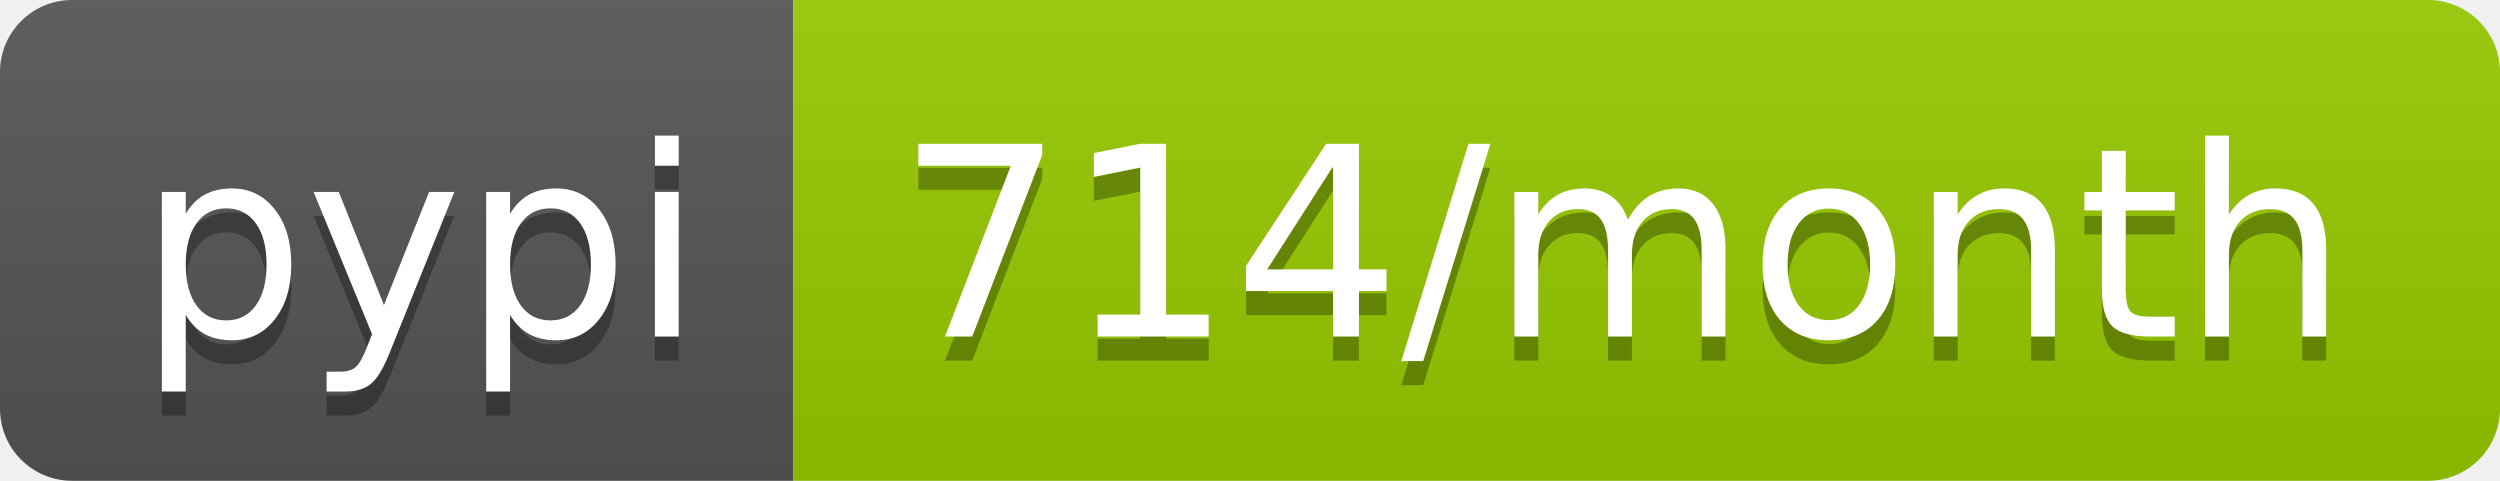
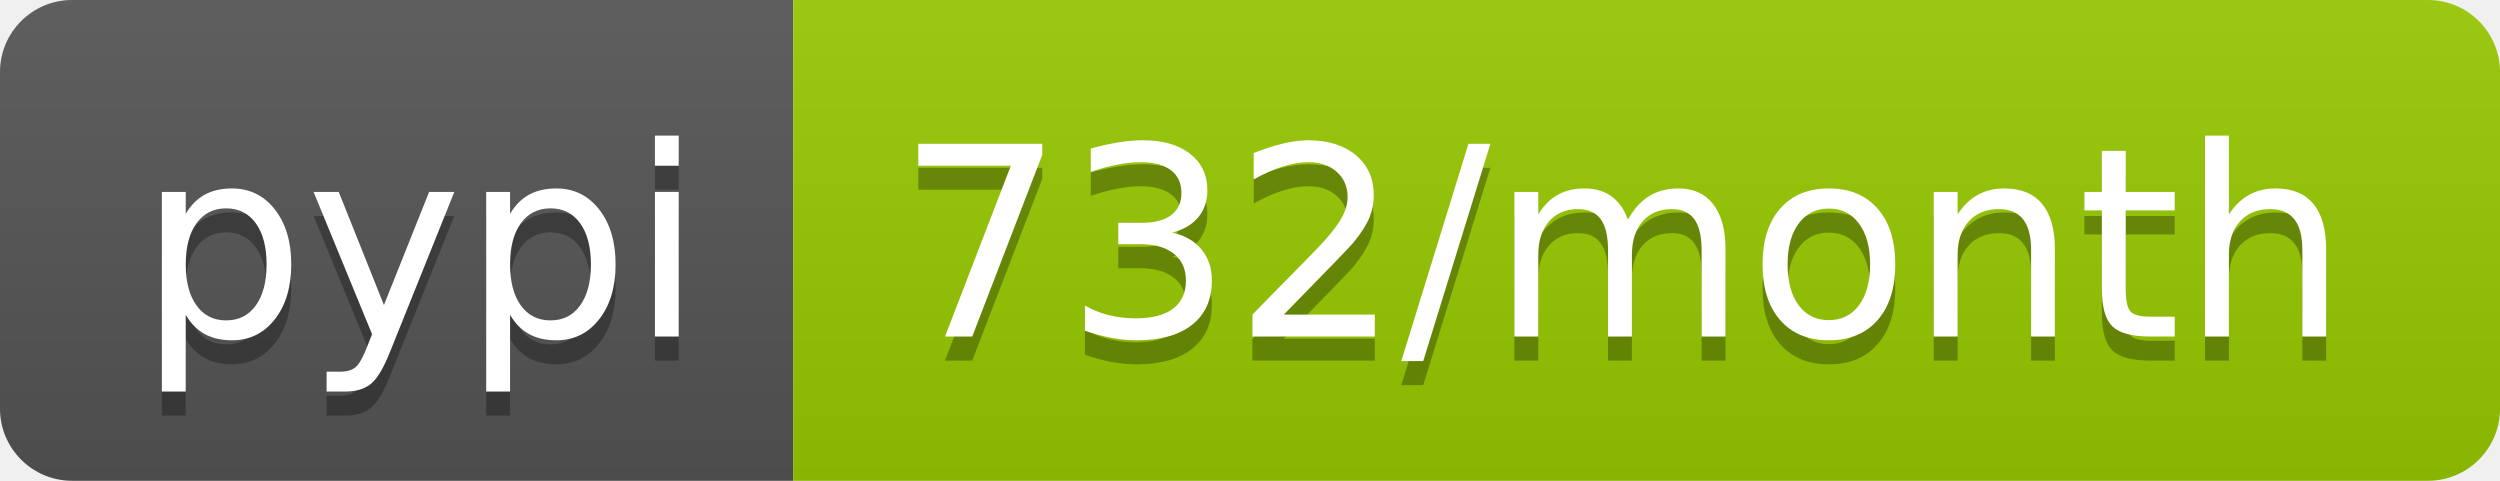
- <svg xmlns="http://www.w3.org/2000/svg" width="104" height="20" role="img" aria-label="pypi: 714/month">
+ <svg xmlns="http://www.w3.org/2000/svg" width="104" height="20" role="img" aria-label="pypi: 732/month">
  <linearGradient id="s" x2="0" y2="100%">
    <stop offset="0" stop-color="#bbb" stop-opacity=".1" />
    <stop offset="1" stop-opacity=".1" />
  </linearGradient>
  <clipPath id="r">
    <rect width="104" height="20" rx="3" fill="#fff" />
  </clipPath>
  <g clip-path="url(#r)">
    <rect width="33" height="20" fill="#555" />
    <rect x="33" width="71" height="20" fill="#97ca00" />
    <rect width="104" height="20" fill="url(#s)" />
  </g>
  <g fill="#fff" text-anchor="middle" font-family="Verdana,Geneva,DejaVu Sans,sans-serif" text-rendering="geometricPrecision" font-size="110">
    <text aria-hidden="true" x="175" y="150" fill="#010101" fill-opacity=".3" transform="scale(.1)" textLength="230">pypi</text>
    <text x="175" y="140" transform="scale(.1)" fill="#fff" textLength="230">pypi</text>
-     <text aria-hidden="true" x="675" y="150" fill="#010101" fill-opacity=".3" transform="scale(.1)" textLength="610">714/month</text>
-     <text x="675" y="140" transform="scale(.1)" fill="#fff" textLength="610">714/month</text>
+     <text aria-hidden="true" x="675" y="150" fill="#010101" fill-opacity=".3" transform="scale(.1)" textLength="610">732/month</text>
+     <text x="675" y="140" transform="scale(.1)" fill="#fff" textLength="610">732/month</text>
  </g>
</svg>
